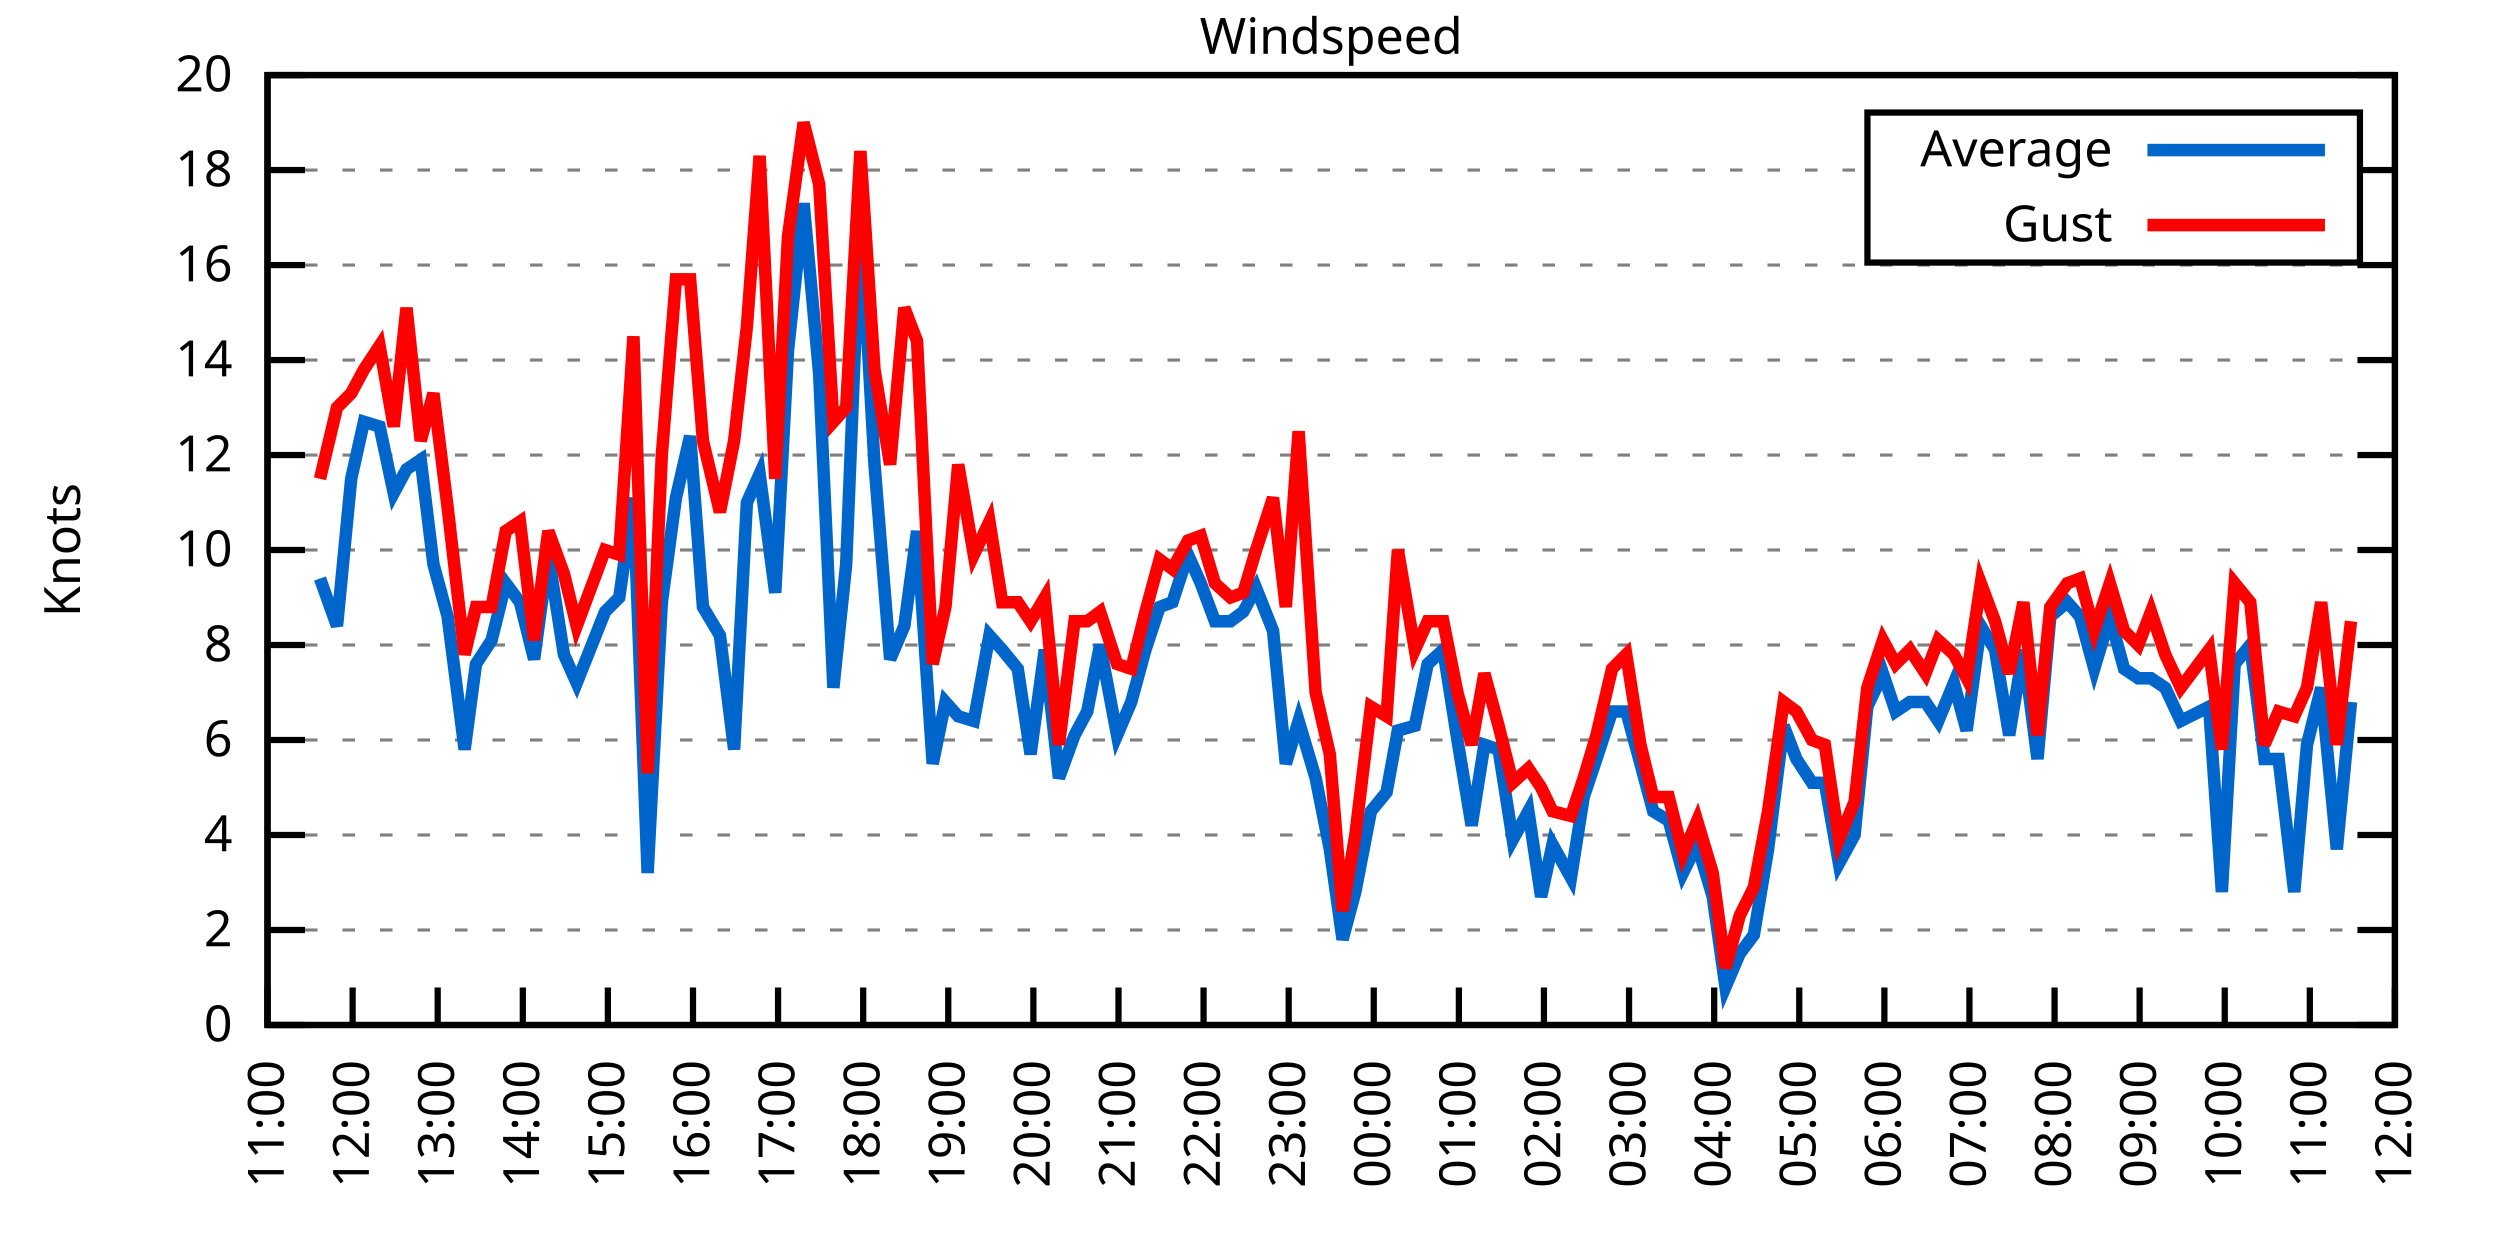
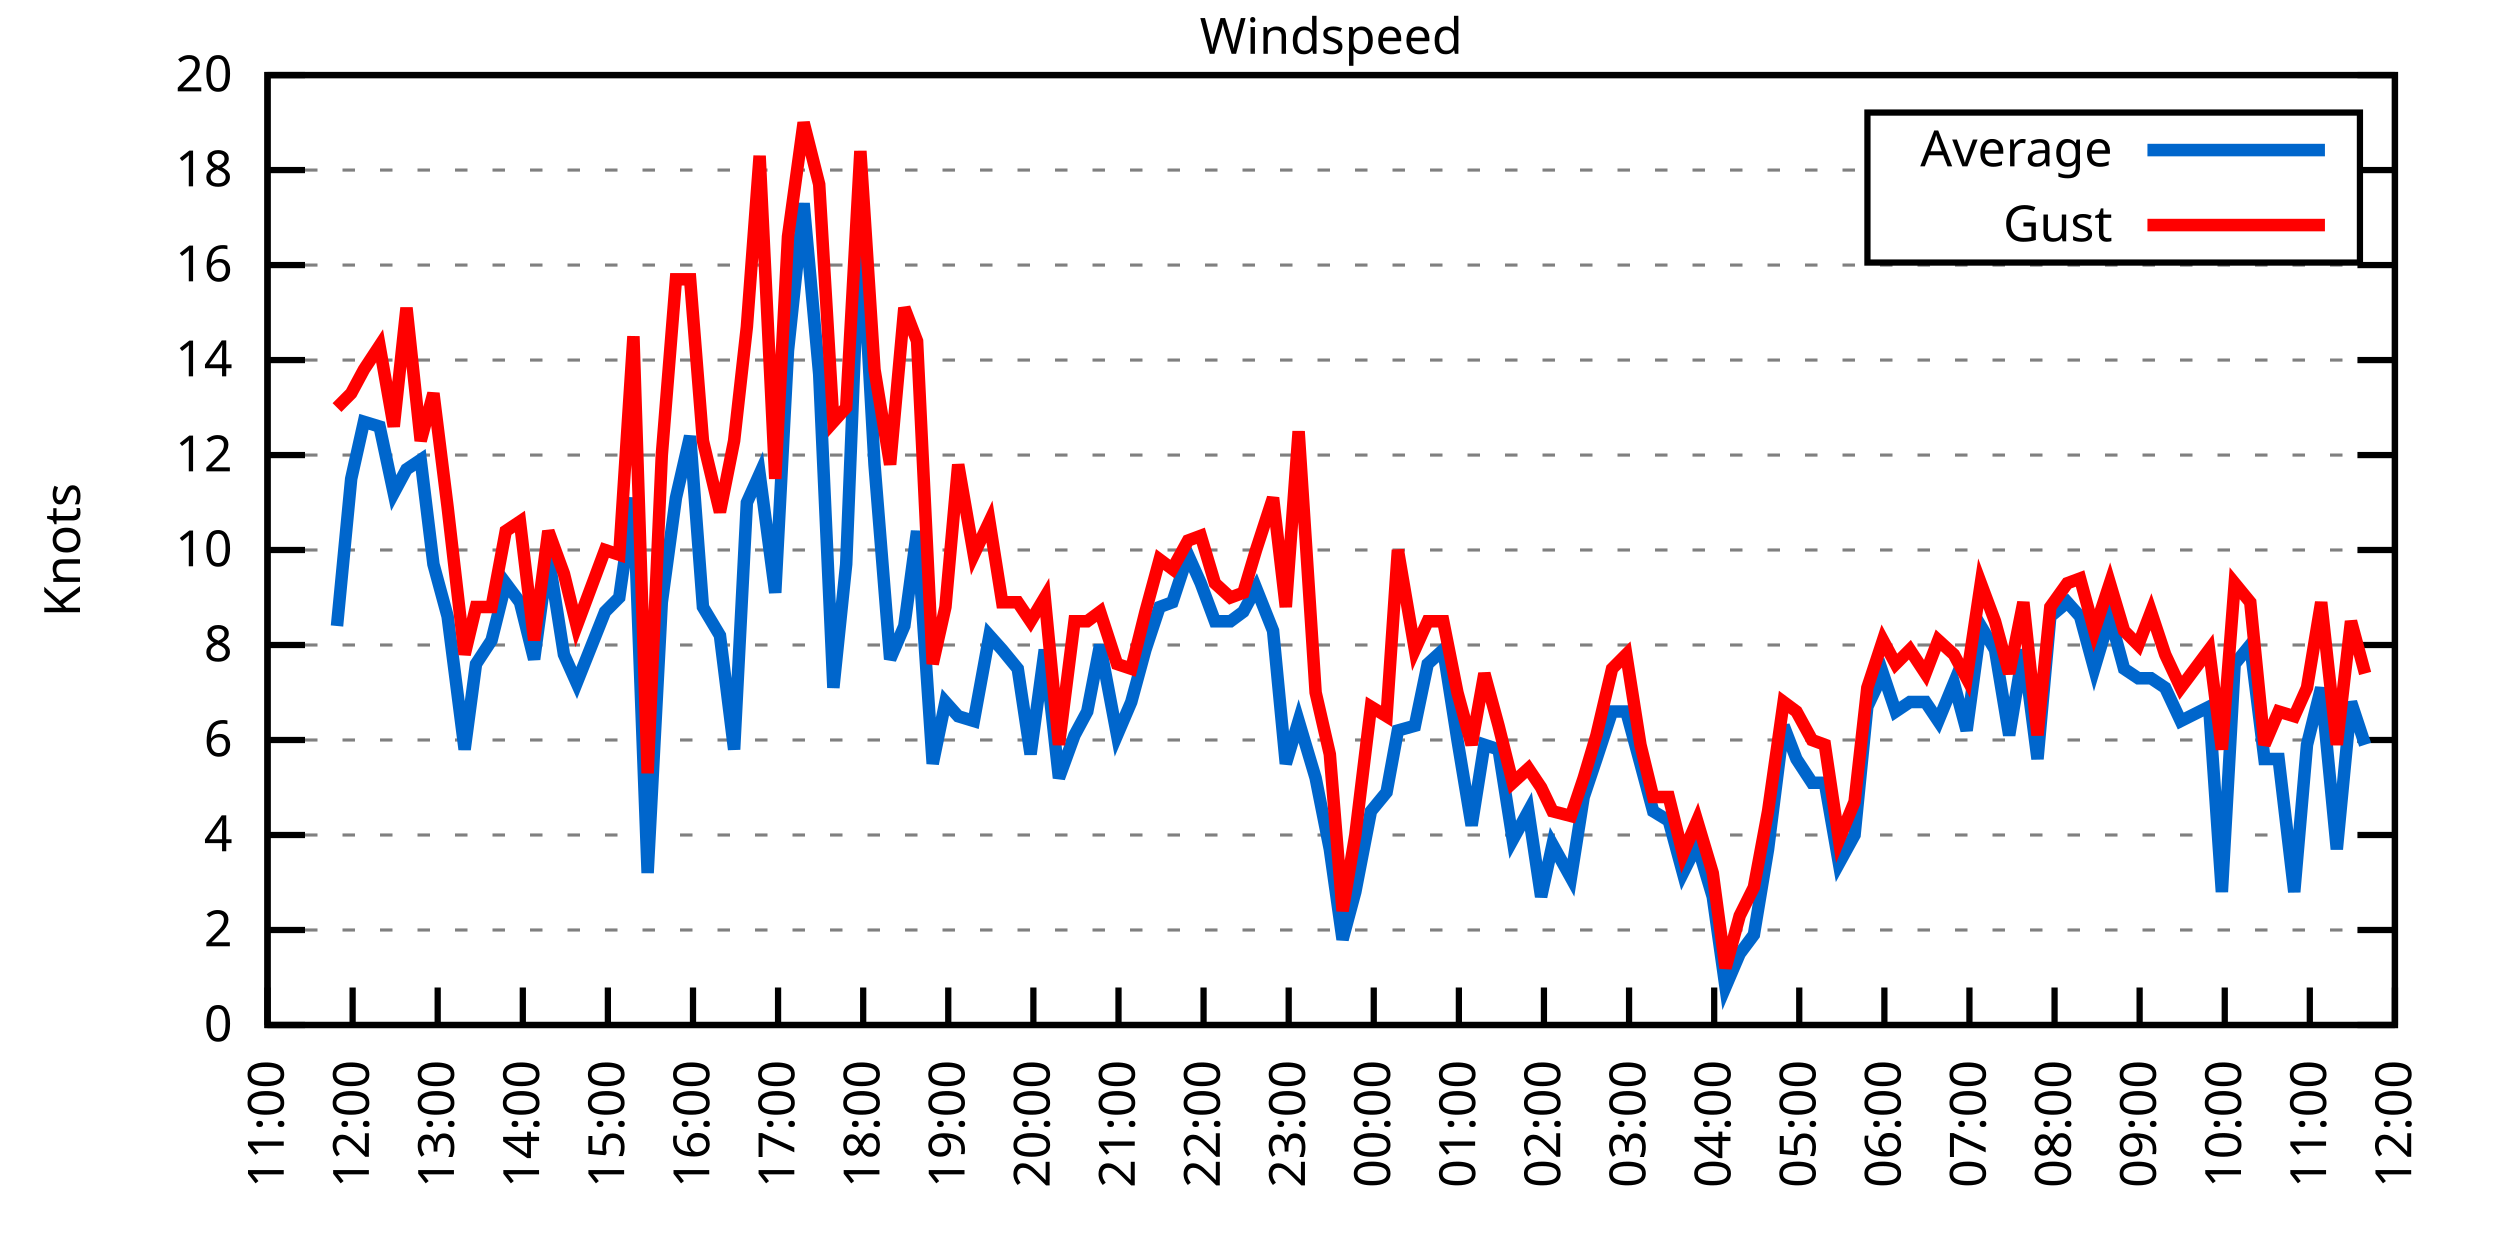
<svg xmlns="http://www.w3.org/2000/svg" xmlns:xlink="http://www.w3.org/1999/xlink" width="400" height="200" viewBox="0 0 400 200">
  <g id="gnuplot_canvas">
    <rect x="0" y="0" width="400" height="200" fill="none" />
    <defs>
      <circle id="gpDot" r="0.5" stroke-width="0.5" stroke="currentColor" />
      <path id="gpPt0" stroke-width="0.333" stroke="currentColor" d="M-1,0 h2 M0,-1 v2" />
      <path id="gpPt1" stroke-width="0.333" stroke="currentColor" d="M-1,-1 L1,1 M1,-1 L-1,1" />
      <path id="gpPt2" stroke-width="0.333" stroke="currentColor" d="M-1,0 L1,0 M0,-1 L0,1 M-1,-1 L1,1 M-1,1 L1,-1" />
      <rect id="gpPt3" stroke-width="0.333" stroke="currentColor" x="-1" y="-1" width="2" height="2" />
      <rect id="gpPt4" stroke-width="0.333" stroke="currentColor" fill="currentColor" x="-1" y="-1" width="2" height="2" />
      <circle id="gpPt5" stroke-width="0.333" stroke="currentColor" cx="0" cy="0" r="1" />
      <use xlink:href="#gpPt5" id="gpPt6" fill="currentColor" stroke="none" />
      <path id="gpPt7" stroke-width="0.333" stroke="currentColor" d="M0,-1.33 L-1.33,0.67 L1.33,0.67 z" />
      <use xlink:href="#gpPt7" id="gpPt8" fill="currentColor" stroke="none" />
      <use xlink:href="#gpPt7" id="gpPt9" stroke="currentColor" transform="rotate(180)" />
      <use xlink:href="#gpPt9" id="gpPt10" fill="currentColor" stroke="none" />
      <use xlink:href="#gpPt3" id="gpPt11" stroke="currentColor" transform="rotate(45)" />
      <use xlink:href="#gpPt11" id="gpPt12" fill="currentColor" stroke="none" />
      <path id="gpPt13" stroke-width="0.333" stroke="currentColor" d="M0,1.330 L1.265,0.411 L0.782,-1.067 L-0.782,-1.076 L-1.265,0.411 z" />
      <use xlink:href="#gpPt13" id="gpPt14" fill="currentColor" stroke="none" />
      <filter id="textbox" filterUnits="objectBoundingBox" x="0" y="0" height="1" width="1">
        <feFlood flood-color="white" flood-opacity="1" result="bgnd" />
        <feComposite in="SourceGraphic" in2="bgnd" operator="atop" />
      </filter>
      <filter id="greybox" filterUnits="objectBoundingBox" x="0" y="0" height="1" width="1">
        <feFlood flood-color="lightgrey" flood-opacity="1" result="grey" />
        <feComposite in="SourceGraphic" in2="grey" operator="atop" />
      </filter>
    </defs>
    <g fill="none" color="white" stroke="currentColor" stroke-width="1.00" stroke-linecap="butt" stroke-linejoin="miter">
</g>
    <g fill="none" color="black" stroke="currentColor" stroke-width="1.00" stroke-linecap="butt" stroke-linejoin="miter">
      <g stroke="none" shape-rendering="crispEdges">
        <polygon fill="rgb(255, 255, 255)" points="42.80,164.00 383.18,164.00 383.18,12.02 42.80,12.02 " />
      </g>
    </g>
    <g fill="none" color="black" stroke="currentColor" stroke-width="1.00" stroke-linecap="butt" stroke-linejoin="miter">
</g>
    <g fill="none" color="black" stroke="black" stroke-width="0.50" stroke-linecap="butt" stroke-linejoin="miter">
</g>
    <g fill="none" color="gray" stroke="currentColor" stroke-width="0.50" stroke-linecap="butt" stroke-linejoin="miter">
      <path stroke="gray" stroke-dasharray="2,4" class="gridline" d="M42.80,164.00 L383.19,164.00  " />
    </g>
    <g fill="none" color="gray" stroke="gray" stroke-width="1.00" stroke-linecap="butt" stroke-linejoin="miter">
</g>
    <g fill="none" color="black" stroke="currentColor" stroke-width="1.00" stroke-linecap="butt" stroke-linejoin="miter">
      <path stroke="black" d="M42.80,164.00 L48.80,164.00 M383.19,164.00 L377.19,164.00  " />
      <g transform="translate(37.20,166.60)" stroke="none" fill="black" font-family="Sans" font-size="8.00" text-anchor="end">
        <text>
          <tspan font-family="Sans"> 0</tspan>
        </text>
      </g>
    </g>
    <g fill="none" color="black" stroke="currentColor" stroke-width="1.00" stroke-linecap="butt" stroke-linejoin="miter">
</g>
    <g fill="none" color="black" stroke="black" stroke-width="0.50" stroke-linecap="butt" stroke-linejoin="miter">
</g>
    <g fill="none" color="gray" stroke="currentColor" stroke-width="0.50" stroke-linecap="butt" stroke-linejoin="miter">
      <path stroke="gray" stroke-dasharray="2,4" class="gridline" d="M42.80,148.80 L383.19,148.80  " />
    </g>
    <g fill="none" color="gray" stroke="gray" stroke-width="1.00" stroke-linecap="butt" stroke-linejoin="miter">
</g>
    <g fill="none" color="black" stroke="currentColor" stroke-width="1.00" stroke-linecap="butt" stroke-linejoin="miter">
      <path stroke="black" d="M42.80,148.80 L48.80,148.80 M383.19,148.80 L377.19,148.80  " />
      <g transform="translate(37.20,151.40)" stroke="none" fill="black" font-family="Sans" font-size="8.00" text-anchor="end">
        <text>
          <tspan font-family="Sans"> 2</tspan>
        </text>
      </g>
    </g>
    <g fill="none" color="black" stroke="currentColor" stroke-width="1.00" stroke-linecap="butt" stroke-linejoin="miter">
</g>
    <g fill="none" color="black" stroke="black" stroke-width="0.50" stroke-linecap="butt" stroke-linejoin="miter">
</g>
    <g fill="none" color="gray" stroke="currentColor" stroke-width="0.50" stroke-linecap="butt" stroke-linejoin="miter">
      <path stroke="gray" stroke-dasharray="2,4" class="gridline" d="M42.80,133.60 L383.19,133.60  " />
    </g>
    <g fill="none" color="gray" stroke="gray" stroke-width="1.00" stroke-linecap="butt" stroke-linejoin="miter">
</g>
    <g fill="none" color="black" stroke="currentColor" stroke-width="1.00" stroke-linecap="butt" stroke-linejoin="miter">
      <path stroke="black" d="M42.80,133.60 L48.80,133.60 M383.19,133.60 L377.19,133.60  " />
      <g transform="translate(37.20,136.20)" stroke="none" fill="black" font-family="Sans" font-size="8.00" text-anchor="end">
        <text>
          <tspan font-family="Sans"> 4</tspan>
        </text>
      </g>
    </g>
    <g fill="none" color="black" stroke="currentColor" stroke-width="1.00" stroke-linecap="butt" stroke-linejoin="miter">
</g>
    <g fill="none" color="black" stroke="black" stroke-width="0.50" stroke-linecap="butt" stroke-linejoin="miter">
</g>
    <g fill="none" color="gray" stroke="currentColor" stroke-width="0.50" stroke-linecap="butt" stroke-linejoin="miter">
      <path stroke="gray" stroke-dasharray="2,4" class="gridline" d="M42.80,118.40 L383.19,118.40  " />
    </g>
    <g fill="none" color="gray" stroke="gray" stroke-width="1.00" stroke-linecap="butt" stroke-linejoin="miter">
</g>
    <g fill="none" color="black" stroke="currentColor" stroke-width="1.00" stroke-linecap="butt" stroke-linejoin="miter">
      <path stroke="black" d="M42.80,118.40 L48.80,118.40 M383.19,118.40 L377.19,118.40  " />
      <g transform="translate(37.20,121.00)" stroke="none" fill="black" font-family="Sans" font-size="8.00" text-anchor="end">
        <text>
          <tspan font-family="Sans"> 6</tspan>
        </text>
      </g>
    </g>
    <g fill="none" color="black" stroke="currentColor" stroke-width="1.00" stroke-linecap="butt" stroke-linejoin="miter">
</g>
    <g fill="none" color="black" stroke="black" stroke-width="0.50" stroke-linecap="butt" stroke-linejoin="miter">
</g>
    <g fill="none" color="gray" stroke="currentColor" stroke-width="0.50" stroke-linecap="butt" stroke-linejoin="miter">
      <path stroke="gray" stroke-dasharray="2,4" class="gridline" d="M42.80,103.20 L383.19,103.20  " />
    </g>
    <g fill="none" color="gray" stroke="gray" stroke-width="1.00" stroke-linecap="butt" stroke-linejoin="miter">
</g>
    <g fill="none" color="black" stroke="currentColor" stroke-width="1.00" stroke-linecap="butt" stroke-linejoin="miter">
      <path stroke="black" d="M42.80,103.20 L48.80,103.20 M383.19,103.20 L377.19,103.20  " />
      <g transform="translate(37.20,105.80)" stroke="none" fill="black" font-family="Sans" font-size="8.00" text-anchor="end">
        <text>
          <tspan font-family="Sans"> 8</tspan>
        </text>
      </g>
    </g>
    <g fill="none" color="black" stroke="currentColor" stroke-width="1.00" stroke-linecap="butt" stroke-linejoin="miter">
</g>
    <g fill="none" color="black" stroke="black" stroke-width="0.50" stroke-linecap="butt" stroke-linejoin="miter">
</g>
    <g fill="none" color="gray" stroke="currentColor" stroke-width="0.50" stroke-linecap="butt" stroke-linejoin="miter">
      <path stroke="gray" stroke-dasharray="2,4" class="gridline" d="M42.80,88.00 L383.19,88.00  " />
    </g>
    <g fill="none" color="gray" stroke="gray" stroke-width="1.00" stroke-linecap="butt" stroke-linejoin="miter">
</g>
    <g fill="none" color="black" stroke="currentColor" stroke-width="1.00" stroke-linecap="butt" stroke-linejoin="miter">
      <path stroke="black" d="M42.80,88.00 L48.80,88.00 M383.19,88.00 L377.19,88.00  " />
      <g transform="translate(37.20,90.60)" stroke="none" fill="black" font-family="Sans" font-size="8.00" text-anchor="end">
        <text>
          <tspan font-family="Sans"> 10</tspan>
        </text>
      </g>
    </g>
    <g fill="none" color="black" stroke="currentColor" stroke-width="1.00" stroke-linecap="butt" stroke-linejoin="miter">
</g>
    <g fill="none" color="black" stroke="black" stroke-width="0.50" stroke-linecap="butt" stroke-linejoin="miter">
</g>
    <g fill="none" color="gray" stroke="currentColor" stroke-width="0.50" stroke-linecap="butt" stroke-linejoin="miter">
      <path stroke="gray" stroke-dasharray="2,4" class="gridline" d="M42.80,72.81 L383.19,72.81  " />
    </g>
    <g fill="none" color="gray" stroke="gray" stroke-width="1.00" stroke-linecap="butt" stroke-linejoin="miter">
</g>
    <g fill="none" color="black" stroke="currentColor" stroke-width="1.00" stroke-linecap="butt" stroke-linejoin="miter">
      <path stroke="black" d="M42.80,72.81 L48.80,72.81 M383.19,72.81 L377.19,72.81  " />
      <g transform="translate(37.20,75.41)" stroke="none" fill="black" font-family="Sans" font-size="8.00" text-anchor="end">
        <text>
          <tspan font-family="Sans"> 12</tspan>
        </text>
      </g>
    </g>
    <g fill="none" color="black" stroke="currentColor" stroke-width="1.00" stroke-linecap="butt" stroke-linejoin="miter">
</g>
    <g fill="none" color="black" stroke="black" stroke-width="0.50" stroke-linecap="butt" stroke-linejoin="miter">
</g>
    <g fill="none" color="gray" stroke="currentColor" stroke-width="0.50" stroke-linecap="butt" stroke-linejoin="miter">
      <path stroke="gray" stroke-dasharray="2,4" class="gridline" d="M42.80,57.61 L383.19,57.61  " />
    </g>
    <g fill="none" color="gray" stroke="gray" stroke-width="1.00" stroke-linecap="butt" stroke-linejoin="miter">
</g>
    <g fill="none" color="black" stroke="currentColor" stroke-width="1.00" stroke-linecap="butt" stroke-linejoin="miter">
      <path stroke="black" d="M42.80,57.61 L48.80,57.61 M383.19,57.61 L377.19,57.61  " />
      <g transform="translate(37.20,60.21)" stroke="none" fill="black" font-family="Sans" font-size="8.00" text-anchor="end">
        <text>
          <tspan font-family="Sans"> 14</tspan>
        </text>
      </g>
    </g>
    <g fill="none" color="black" stroke="currentColor" stroke-width="1.00" stroke-linecap="butt" stroke-linejoin="miter">
</g>
    <g fill="none" color="black" stroke="black" stroke-width="0.50" stroke-linecap="butt" stroke-linejoin="miter">
</g>
    <g fill="none" color="gray" stroke="currentColor" stroke-width="0.50" stroke-linecap="butt" stroke-linejoin="miter">
      <path stroke="gray" stroke-dasharray="2,4" class="gridline" d="M42.80,42.41 L383.19,42.41  " />
    </g>
    <g fill="none" color="gray" stroke="gray" stroke-width="1.00" stroke-linecap="butt" stroke-linejoin="miter">
</g>
    <g fill="none" color="black" stroke="currentColor" stroke-width="1.00" stroke-linecap="butt" stroke-linejoin="miter">
      <path stroke="black" d="M42.80,42.41 L48.80,42.41 M383.19,42.41 L377.19,42.41  " />
      <g transform="translate(37.20,45.01)" stroke="none" fill="black" font-family="Sans" font-size="8.00" text-anchor="end">
        <text>
          <tspan font-family="Sans"> 16</tspan>
        </text>
      </g>
    </g>
    <g fill="none" color="black" stroke="currentColor" stroke-width="1.00" stroke-linecap="butt" stroke-linejoin="miter">
</g>
    <g fill="none" color="black" stroke="black" stroke-width="0.50" stroke-linecap="butt" stroke-linejoin="miter">
</g>
    <g fill="none" color="gray" stroke="currentColor" stroke-width="0.50" stroke-linecap="butt" stroke-linejoin="miter">
      <path stroke="gray" stroke-dasharray="2,4" class="gridline" d="M42.80,27.21 L298.79,27.21 M377.59,27.21 L383.19,27.21  " />
    </g>
    <g fill="none" color="gray" stroke="gray" stroke-width="1.00" stroke-linecap="butt" stroke-linejoin="miter">
</g>
    <g fill="none" color="black" stroke="currentColor" stroke-width="1.00" stroke-linecap="butt" stroke-linejoin="miter">
      <path stroke="black" d="M42.80,27.21 L48.80,27.21 M383.19,27.21 L377.19,27.21  " />
      <g transform="translate(37.20,29.81)" stroke="none" fill="black" font-family="Sans" font-size="8.00" text-anchor="end">
        <text>
          <tspan font-family="Sans"> 18</tspan>
        </text>
      </g>
    </g>
    <g fill="none" color="black" stroke="currentColor" stroke-width="1.00" stroke-linecap="butt" stroke-linejoin="miter">
</g>
    <g fill="none" color="black" stroke="black" stroke-width="0.50" stroke-linecap="butt" stroke-linejoin="miter">
</g>
    <g fill="none" color="gray" stroke="currentColor" stroke-width="0.50" stroke-linecap="butt" stroke-linejoin="miter">
      <path stroke="gray" stroke-dasharray="2,4" class="gridline" d="M42.80,12.01 L383.19,12.01  " />
    </g>
    <g fill="none" color="gray" stroke="gray" stroke-width="1.00" stroke-linecap="butt" stroke-linejoin="miter">
</g>
    <g fill="none" color="black" stroke="currentColor" stroke-width="1.00" stroke-linecap="butt" stroke-linejoin="miter">
      <path stroke="black" d="M42.80,12.01 L48.80,12.01 M383.19,12.01 L377.19,12.01  " />
      <g transform="translate(37.20,14.61)" stroke="none" fill="black" font-family="Sans" font-size="8.00" text-anchor="end">
        <text>
          <tspan font-family="Sans"> 20</tspan>
        </text>
      </g>
    </g>
    <g fill="none" color="black" stroke="currentColor" stroke-width="1.00" stroke-linecap="butt" stroke-linejoin="miter">
      <path stroke="black" d="M42.80,164.00 L42.80,158.00  " />
      <g transform="translate(45.40,169.60) rotate(270.00)" stroke="none" fill="black" font-family="Sans" font-size="8.00" text-anchor="end">
        <text>
          <tspan font-family="Sans">11:00</tspan>
        </text>
      </g>
    </g>
    <g fill="none" color="black" stroke="currentColor" stroke-width="1.00" stroke-linecap="butt" stroke-linejoin="miter">
      <path stroke="black" d="M56.42,164.00 L56.42,158.00  " />
      <g transform="translate(59.02,169.60) rotate(270.00)" stroke="none" fill="black" font-family="Sans" font-size="8.00" text-anchor="end">
        <text>
          <tspan font-family="Sans">12:00</tspan>
        </text>
      </g>
    </g>
    <g fill="none" color="black" stroke="currentColor" stroke-width="1.00" stroke-linecap="butt" stroke-linejoin="miter">
      <path stroke="black" d="M70.03,164.00 L70.03,158.00  " />
      <g transform="translate(72.63,169.60) rotate(270.00)" stroke="none" fill="black" font-family="Sans" font-size="8.00" text-anchor="end">
        <text>
          <tspan font-family="Sans">13:00</tspan>
        </text>
      </g>
    </g>
    <g fill="none" color="black" stroke="currentColor" stroke-width="1.00" stroke-linecap="butt" stroke-linejoin="miter">
      <path stroke="black" d="M83.65,164.00 L83.65,158.00  " />
      <g transform="translate(86.25,169.60) rotate(270.00)" stroke="none" fill="black" font-family="Sans" font-size="8.00" text-anchor="end">
        <text>
          <tspan font-family="Sans">14:00</tspan>
        </text>
      </g>
    </g>
    <g fill="none" color="black" stroke="currentColor" stroke-width="1.00" stroke-linecap="butt" stroke-linejoin="miter">
      <path stroke="black" d="M97.26,164.00 L97.26,158.00  " />
      <g transform="translate(99.86,169.60) rotate(270.00)" stroke="none" fill="black" font-family="Sans" font-size="8.00" text-anchor="end">
        <text>
          <tspan font-family="Sans">15:00</tspan>
        </text>
      </g>
    </g>
    <g fill="none" color="black" stroke="currentColor" stroke-width="1.00" stroke-linecap="butt" stroke-linejoin="miter">
      <path stroke="black" d="M110.88,164.00 L110.88,158.00  " />
      <g transform="translate(113.48,169.60) rotate(270.00)" stroke="none" fill="black" font-family="Sans" font-size="8.00" text-anchor="end">
        <text>
          <tspan font-family="Sans">16:00</tspan>
        </text>
      </g>
    </g>
    <g fill="none" color="black" stroke="currentColor" stroke-width="1.00" stroke-linecap="butt" stroke-linejoin="miter">
      <path stroke="black" d="M124.49,164.00 L124.49,158.00  " />
      <g transform="translate(127.09,169.60) rotate(270.00)" stroke="none" fill="black" font-family="Sans" font-size="8.00" text-anchor="end">
        <text>
          <tspan font-family="Sans">17:00</tspan>
        </text>
      </g>
    </g>
    <g fill="none" color="black" stroke="currentColor" stroke-width="1.00" stroke-linecap="butt" stroke-linejoin="miter">
      <path stroke="black" d="M138.11,164.00 L138.11,158.00  " />
      <g transform="translate(140.71,169.60) rotate(270.00)" stroke="none" fill="black" font-family="Sans" font-size="8.00" text-anchor="end">
        <text>
          <tspan font-family="Sans">18:00</tspan>
        </text>
      </g>
    </g>
    <g fill="none" color="black" stroke="currentColor" stroke-width="1.00" stroke-linecap="butt" stroke-linejoin="miter">
      <path stroke="black" d="M151.72,164.00 L151.72,158.00  " />
      <g transform="translate(154.32,169.60) rotate(270.00)" stroke="none" fill="black" font-family="Sans" font-size="8.00" text-anchor="end">
        <text>
          <tspan font-family="Sans">19:00</tspan>
        </text>
      </g>
    </g>
    <g fill="none" color="black" stroke="currentColor" stroke-width="1.00" stroke-linecap="butt" stroke-linejoin="miter">
      <path stroke="black" d="M165.34,164.00 L165.34,158.00  " />
      <g transform="translate(167.94,169.60) rotate(270.00)" stroke="none" fill="black" font-family="Sans" font-size="8.00" text-anchor="end">
        <text>
          <tspan font-family="Sans">20:00</tspan>
        </text>
      </g>
    </g>
    <g fill="none" color="black" stroke="currentColor" stroke-width="1.00" stroke-linecap="butt" stroke-linejoin="miter">
      <path stroke="black" d="M178.96,164.00 L178.96,158.00  " />
      <g transform="translate(181.56,169.60) rotate(270.00)" stroke="none" fill="black" font-family="Sans" font-size="8.00" text-anchor="end">
        <text>
          <tspan font-family="Sans">21:00</tspan>
        </text>
      </g>
    </g>
    <g fill="none" color="black" stroke="currentColor" stroke-width="1.00" stroke-linecap="butt" stroke-linejoin="miter">
      <path stroke="black" d="M192.57,164.00 L192.57,158.00  " />
      <g transform="translate(195.17,169.60) rotate(270.00)" stroke="none" fill="black" font-family="Sans" font-size="8.00" text-anchor="end">
        <text>
          <tspan font-family="Sans">22:00</tspan>
        </text>
      </g>
    </g>
    <g fill="none" color="black" stroke="currentColor" stroke-width="1.00" stroke-linecap="butt" stroke-linejoin="miter">
      <path stroke="black" d="M206.19,164.00 L206.19,158.00  " />
      <g transform="translate(208.79,169.60) rotate(270.00)" stroke="none" fill="black" font-family="Sans" font-size="8.00" text-anchor="end">
        <text>
          <tspan font-family="Sans">23:00</tspan>
        </text>
      </g>
    </g>
    <g fill="none" color="black" stroke="currentColor" stroke-width="1.00" stroke-linecap="butt" stroke-linejoin="miter">
      <path stroke="black" d="M219.80,164.00 L219.80,158.00  " />
      <g transform="translate(222.40,169.60) rotate(270.00)" stroke="none" fill="black" font-family="Sans" font-size="8.00" text-anchor="end">
        <text>
          <tspan font-family="Sans">00:00</tspan>
        </text>
      </g>
    </g>
    <g fill="none" color="black" stroke="currentColor" stroke-width="1.00" stroke-linecap="butt" stroke-linejoin="miter">
      <path stroke="black" d="M233.42,164.00 L233.42,158.00  " />
      <g transform="translate(236.02,169.60) rotate(270.00)" stroke="none" fill="black" font-family="Sans" font-size="8.00" text-anchor="end">
        <text>
          <tspan font-family="Sans">01:00</tspan>
        </text>
      </g>
    </g>
    <g fill="none" color="black" stroke="currentColor" stroke-width="1.00" stroke-linecap="butt" stroke-linejoin="miter">
      <path stroke="black" d="M247.03,164.00 L247.03,158.00  " />
      <g transform="translate(249.63,169.60) rotate(270.00)" stroke="none" fill="black" font-family="Sans" font-size="8.00" text-anchor="end">
        <text>
          <tspan font-family="Sans">02:00</tspan>
        </text>
      </g>
    </g>
    <g fill="none" color="black" stroke="currentColor" stroke-width="1.00" stroke-linecap="butt" stroke-linejoin="miter">
      <path stroke="black" d="M260.65,164.00 L260.65,158.00  " />
      <g transform="translate(263.25,169.60) rotate(270.00)" stroke="none" fill="black" font-family="Sans" font-size="8.00" text-anchor="end">
        <text>
          <tspan font-family="Sans">03:00</tspan>
        </text>
      </g>
    </g>
    <g fill="none" color="black" stroke="currentColor" stroke-width="1.00" stroke-linecap="butt" stroke-linejoin="miter">
      <path stroke="black" d="M274.27,164.00 L274.27,158.00  " />
      <g transform="translate(276.87,169.60) rotate(270.00)" stroke="none" fill="black" font-family="Sans" font-size="8.00" text-anchor="end">
        <text>
          <tspan font-family="Sans">04:00</tspan>
        </text>
      </g>
    </g>
    <g fill="none" color="black" stroke="currentColor" stroke-width="1.00" stroke-linecap="butt" stroke-linejoin="miter">
      <path stroke="black" d="M287.88,164.00 L287.88,158.00  " />
      <g transform="translate(290.48,169.60) rotate(270.00)" stroke="none" fill="black" font-family="Sans" font-size="8.00" text-anchor="end">
        <text>
          <tspan font-family="Sans">05:00</tspan>
        </text>
      </g>
    </g>
    <g fill="none" color="black" stroke="currentColor" stroke-width="1.00" stroke-linecap="butt" stroke-linejoin="miter">
      <path stroke="black" d="M301.50,164.00 L301.50,158.00  " />
      <g transform="translate(304.10,169.60) rotate(270.00)" stroke="none" fill="black" font-family="Sans" font-size="8.00" text-anchor="end">
        <text>
          <tspan font-family="Sans">06:00</tspan>
        </text>
      </g>
    </g>
    <g fill="none" color="black" stroke="currentColor" stroke-width="1.00" stroke-linecap="butt" stroke-linejoin="miter">
      <path stroke="black" d="M315.11,164.00 L315.11,158.00  " />
      <g transform="translate(317.71,169.60) rotate(270.00)" stroke="none" fill="black" font-family="Sans" font-size="8.00" text-anchor="end">
        <text>
          <tspan font-family="Sans">07:00</tspan>
        </text>
      </g>
    </g>
    <g fill="none" color="black" stroke="currentColor" stroke-width="1.00" stroke-linecap="butt" stroke-linejoin="miter">
      <path stroke="black" d="M328.73,164.00 L328.73,158.00  " />
      <g transform="translate(331.33,169.60) rotate(270.00)" stroke="none" fill="black" font-family="Sans" font-size="8.00" text-anchor="end">
        <text>
          <tspan font-family="Sans">08:00</tspan>
        </text>
      </g>
    </g>
    <g fill="none" color="black" stroke="currentColor" stroke-width="1.00" stroke-linecap="butt" stroke-linejoin="miter">
      <path stroke="black" d="M342.34,164.00 L342.34,158.00  " />
      <g transform="translate(344.94,169.60) rotate(270.00)" stroke="none" fill="black" font-family="Sans" font-size="8.00" text-anchor="end">
        <text>
          <tspan font-family="Sans">09:00</tspan>
        </text>
      </g>
    </g>
    <g fill="none" color="black" stroke="currentColor" stroke-width="1.00" stroke-linecap="butt" stroke-linejoin="miter">
      <path stroke="black" d="M355.96,164.00 L355.96,158.00  " />
      <g transform="translate(358.56,169.60) rotate(270.00)" stroke="none" fill="black" font-family="Sans" font-size="8.00" text-anchor="end">
        <text>
          <tspan font-family="Sans">10:00</tspan>
        </text>
      </g>
    </g>
    <g fill="none" color="black" stroke="currentColor" stroke-width="1.00" stroke-linecap="butt" stroke-linejoin="miter">
      <path stroke="black" d="M369.57,164.00 L369.57,158.00  " />
      <g transform="translate(372.17,169.60) rotate(270.00)" stroke="none" fill="black" font-family="Sans" font-size="8.00" text-anchor="end">
        <text>
          <tspan font-family="Sans">11:00</tspan>
        </text>
      </g>
    </g>
    <g fill="none" color="black" stroke="currentColor" stroke-width="1.00" stroke-linecap="butt" stroke-linejoin="miter">
      <path stroke="black" d="M383.19,164.00 L383.19,158.00  " />
      <g transform="translate(385.79,169.60) rotate(270.00)" stroke="none" fill="black" font-family="Sans" font-size="8.00" text-anchor="end">
        <text>
          <tspan font-family="Sans">12:00</tspan>
        </text>
      </g>
    </g>
    <g fill="none" color="black" stroke="currentColor" stroke-width="1.00" stroke-linecap="butt" stroke-linejoin="miter">
</g>
    <g fill="none" color="black" stroke="currentColor" stroke-width="1.00" stroke-linecap="butt" stroke-linejoin="miter">
      <path stroke="black" d="M42.80,12.01 L42.80,164.00 L383.19,164.00 L383.19,12.01 L42.80,12.01 Z  " />
    </g>
    <g fill="none" color="black" stroke="currentColor" stroke-width="1.00" stroke-linecap="butt" stroke-linejoin="miter">
</g>
    <g fill="none" color="black" stroke="currentColor" stroke-width="1.00" stroke-linecap="butt" stroke-linejoin="miter">
      <path stroke="black" d="M298.79,42.01 L298.79,18.01 L377.59,18.01 L377.59,42.01 L298.79,42.01 Z  " />
    </g>
    <g id="Windspeed_plot_1">
      <g fill="none" color="white" stroke="black" stroke-width="2.00" stroke-linecap="butt" stroke-linejoin="miter">
</g>
      <g fill="none" color="black" stroke="currentColor" stroke-width="2.00" stroke-linecap="butt" stroke-linejoin="miter">
        <g transform="translate(337.99,26.61)" stroke="none" fill="black" font-family="Sans" font-size="8.00" text-anchor="end">
          <text>
            <tspan font-family="Sans">Average</tspan>
          </text>
        </g>
      </g>
      <g fill="none" color="black" stroke="currentColor" stroke-width="2.00" stroke-linecap="butt" stroke-linejoin="miter">
-         <path stroke="rgb(  0, 102, 204)" d="M343.59,24.01 L371.99,24.01 M51.20,92.56 L53.92,100.16 L56.19,76.61 L58.23,67.49 L60.73,68.25 L63.00,78.89   L65.04,75.09 L67.31,73.57 L69.35,90.28 L71.62,98.64 L74.34,119.92 L76.16,106.24 L78.65,102.44 L80.92,93.32   L83.19,96.36 L85.46,105.48 L87.73,88.76 L90.23,104.72 L92.27,109.28 L96.81,97.88 L99.08,95.60 L101.35,79.65   L103.62,139.68 L105.89,96.36 L108.15,79.65 L110.42,69.77 L112.47,97.12 L115.19,101.68 L117.46,119.92 L119.50,80.41   L121.54,75.85 L124.04,94.84 L126.08,56.09 L128.58,32.53 L131.07,59.89 L133.34,110.04 L135.39,90.28 L137.66,34.05   L139.92,74.33 L142.42,105.48 L144.69,100.16 L146.73,84.97 L149.23,122.20 L151.27,112.32 L153.31,114.60 L155.81,115.36   L158.31,101.68 L160.35,103.96 L162.84,107.00 L164.89,120.68 L167.16,103.96 L169.43,124.48 L171.92,117.64 L173.96,113.84   L176.01,103.20 L178.73,117.64 L181.00,112.32 L183.27,103.96 L185.54,97.12 L187.58,96.36 L190.08,88.76 L192.12,93.32   L194.39,99.40 L196.88,99.40 L198.93,97.88 L200.97,94.08 L203.69,100.92 L205.73,122.20 L207.78,115.36 L210.50,124.48   L212.77,135.88 L214.81,150.32 L216.85,142.72 L219.35,129.80 L221.85,126.76 L223.66,116.88 L226.38,116.12 L228.43,106.24   L230.92,103.96 L233.19,118.40 L235.46,132.08 L237.50,119.16 L239.77,119.92 L242.04,134.36 L244.54,129.80 L246.58,143.48   L248.40,135.12 L251.35,140.44 L253.39,127.52 L255.43,121.44 L257.93,113.84 L260.20,113.84 L262.47,122.20 L264.51,129.80   L267.00,131.32 L269.27,139.68 L271.54,135.12 L274.04,143.48 L276.08,157.92 L278.35,152.60 L280.62,149.56 L282.89,135.88   L285.38,116.12 L287.43,121.44 L289.92,125.24 L291.97,125.24 L294.23,138.16 L296.73,133.60 L298.77,113.08 L301.27,107.76   L303.31,113.84 L305.58,112.32 L308.08,112.32 L310.12,115.36 L312.62,109.28 L314.66,116.88 L316.93,100.16 L319.20,103.96   L321.47,117.64 L323.74,103.96 L326.00,121.44 L328.05,98.64 L330.77,96.36 L332.81,98.64 L335.08,107.00 L337.58,98.64   L339.85,107.00 L342.12,108.52 L344.16,108.52 L346.43,110.04 L348.92,115.36 L353.46,113.08 L355.50,142.72 L357.55,106.24   L360.04,103.20 L362.31,121.44 L364.58,121.44 L367.08,142.72 L369.12,119.16 L371.39,110.04 L373.89,135.88 L376.16,112.32    " />
+         <path stroke="rgb(  0, 102, 204)" d="M343.59,24.01 L371.99,24.01 M53.92,100.16 L56.19,76.61 L58.23,67.49 L60.73,68.25 L63.00,78.89 L65.04,75.09   L67.31,73.57 L69.35,90.28 L71.62,98.64 L74.34,119.92 L76.16,106.24 L78.65,102.44 L80.92,93.32 L83.19,96.36   L85.46,105.48 L87.73,88.76 L90.23,104.72 L92.27,109.28 L96.81,97.88 L99.08,95.60 L101.35,79.65 L103.62,139.68   L105.89,96.36 L108.15,79.65 L110.42,69.77 L112.47,97.12 L115.19,101.68 L117.46,119.92 L119.50,80.41 L121.54,75.85   L124.04,94.84 L126.08,56.09 L128.58,32.53 L131.07,59.89 L133.34,110.04 L135.39,90.28 L137.66,34.05 L139.92,74.33   L142.42,105.48 L144.69,100.16 L146.73,84.97 L149.23,122.20 L151.27,112.32 L153.31,114.60 L155.81,115.36 L158.31,101.68   L160.35,103.96 L162.84,107.00 L164.89,120.68 L167.16,103.96 L169.43,124.48 L171.92,117.64 L173.96,113.84 L176.01,103.20   L178.73,117.64 L181.00,112.32 L183.27,103.96 L185.54,97.12 L187.58,96.36 L190.08,88.76 L192.12,93.32 L194.39,99.40   L196.88,99.40 L198.93,97.88 L200.97,94.08 L203.69,100.92 L205.73,122.20 L207.78,115.36 L210.50,124.48 L212.77,135.88   L214.81,150.32 L216.85,142.72 L219.35,129.80 L221.85,126.76 L223.66,116.88 L226.38,116.12 L228.43,106.24 L230.92,103.96   L233.19,118.40 L235.46,132.08 L237.50,119.16 L239.77,119.92 L242.04,134.36 L244.54,129.80 L246.58,143.48 L248.40,135.12   L251.35,140.44 L253.39,127.52 L255.43,121.44 L257.93,113.84 L260.20,113.84 L262.47,122.20 L264.51,129.80 L267.00,131.32   L269.27,139.68 L271.54,135.12 L274.04,143.48 L276.08,157.92 L278.35,152.60 L280.62,149.56 L282.89,135.88 L285.38,116.12   L287.43,121.44 L289.92,125.24 L291.97,125.24 L294.23,138.16 L296.73,133.60 L298.77,113.08 L301.27,107.76 L303.31,113.84   L305.58,112.32 L308.08,112.32 L310.12,115.36 L312.62,109.28 L314.66,116.88 L316.93,100.16 L319.20,103.96 L321.47,117.64   L323.74,103.96 L326.00,121.44 L328.05,98.64 L330.77,96.36 L332.81,98.64 L335.08,107.00 L337.58,98.64 L339.85,107.00   L342.12,108.52 L344.16,108.52 L346.43,110.04 L348.92,115.36 L353.46,113.08 L355.50,142.72 L357.55,106.24 L360.04,103.20   L362.31,121.44 L364.58,121.44 L367.08,142.72 L369.12,119.16 L371.39,110.04 L373.89,135.88 L376.16,112.32 L378.42,119.16    " />
      </g>
    </g>
    <g id="Windspeed_plot_2">
      <g fill="none" color="black" stroke="currentColor" stroke-width="2.00" stroke-linecap="butt" stroke-linejoin="miter">
        <g transform="translate(337.99,38.61)" stroke="none" fill="black" font-family="Sans" font-size="8.00" text-anchor="end">
          <text>
            <tspan font-family="Sans">Gust</tspan>
          </text>
        </g>
      </g>
      <g fill="none" color="black" stroke="currentColor" stroke-width="2.00" stroke-linecap="butt" stroke-linejoin="miter">
-         <path stroke="rgb(255,   0,   0)" d="M343.59,36.01 L371.99,36.01 M51.20,76.61 L53.92,65.21 L56.19,62.93 L58.23,59.13 L60.73,55.33 L63.00,68.25   L65.04,49.25 L67.31,70.53 L69.35,62.93 L71.62,81.17 L74.34,104.72 L76.16,97.12 L78.65,97.12 L80.92,84.97   L83.19,83.45 L85.46,102.44 L87.73,84.97 L90.23,91.80 L92.27,100.16 L96.81,88.00 L99.08,88.76 L101.35,53.81   L103.62,123.72 L105.89,72.81 L108.15,44.69 L110.42,44.69 L112.47,70.53 L115.19,81.93 L117.46,70.53 L119.50,52.29   L121.54,24.93 L124.04,76.61 L126.08,37.85 L128.58,19.61 L131.07,29.49 L133.34,67.49 L135.39,65.21 L137.66,24.17   L139.92,59.13 L142.42,74.33 L144.69,49.25 L146.73,54.57 L149.23,106.24 L151.27,97.12 L153.31,74.33 L155.81,88.76   L158.31,83.45 L160.35,96.36 L162.84,96.36 L164.89,99.40 L167.16,95.60 L169.43,119.16 L171.92,99.40 L173.96,99.40   L176.01,97.88 L178.73,106.24 L181.00,107.00 L183.27,97.88 L185.54,89.52 L187.58,91.04 L190.08,86.49 L192.12,85.73   L194.39,93.32 L196.88,95.60 L198.93,94.84 L200.97,88.00 L203.69,79.65 L205.73,97.12 L207.78,69.01 L210.50,110.80   L212.77,120.68 L214.81,145.76 L216.85,133.60 L219.35,113.08 L221.85,114.60 L223.66,88.00 L226.38,103.96 L228.43,99.40   L230.92,99.40 L233.19,110.80 L235.46,119.16 L237.50,107.76 L239.77,116.12 L242.04,125.24 L244.54,122.96 L246.58,126.00   L248.40,129.80 L251.35,130.56 L253.39,124.48 L255.43,117.64 L257.93,107.00 L260.20,104.72 L262.47,119.16 L264.51,127.52   L267.00,127.52 L269.27,136.64 L271.54,131.32 L274.04,139.68 L276.08,154.88 L278.35,146.52 L280.62,141.96 L282.89,129.80   L285.38,112.32 L287.43,113.84 L289.92,118.40 L291.97,119.16 L294.23,134.36 L296.73,128.28 L298.77,110.04 L301.27,102.44   L303.31,106.24 L305.58,103.96 L308.08,107.76 L310.12,102.44 L312.62,104.72 L314.66,108.52 L316.93,93.32 L319.20,99.40   L321.47,107.76 L323.74,96.36 L326.00,117.64 L328.05,97.12 L330.77,93.32 L332.81,92.56 L335.08,100.92 L337.58,93.32   L339.85,100.92 L342.12,103.20 L344.16,97.88 L346.43,104.72 L348.92,110.04 L353.46,103.96 L355.50,119.92 L357.55,93.32   L360.04,96.36 L362.31,119.16 L364.58,113.84 L367.08,114.60 L369.12,110.04 L371.39,96.36 L373.89,119.16 L376.16,99.40    " />
+         <path stroke="rgb(255,   0,   0)" d="M343.59,36.01 L371.99,36.01 M53.92,65.21 L56.19,62.93 L58.23,59.13 L60.73,55.33 L63.00,68.25 L65.04,49.25   L67.31,70.53 L69.35,62.93 L71.62,81.17 L74.34,104.72 L76.16,97.12 L78.65,97.12 L80.92,84.97 L83.19,83.45   L85.46,102.44 L87.73,84.97 L90.23,91.80 L92.27,100.16 L96.81,88.00 L99.08,88.76 L101.35,53.81 L103.62,123.72   L105.89,72.81 L108.15,44.69 L110.42,44.69 L112.47,70.53 L115.19,81.93 L117.46,70.53 L119.50,52.29 L121.54,24.93   L124.04,76.61 L126.08,37.85 L128.58,19.61 L131.07,29.49 L133.34,67.49 L135.39,65.21 L137.66,24.17 L139.92,59.13   L142.42,74.33 L144.69,49.25 L146.73,54.57 L149.23,106.24 L151.27,97.12 L153.31,74.33 L155.81,88.76 L158.31,83.45   L160.35,96.36 L162.84,96.36 L164.89,99.40 L167.16,95.60 L169.43,119.16 L171.92,99.40 L173.96,99.40 L176.01,97.88   L178.73,106.24 L181.00,107.00 L183.27,97.88 L185.54,89.52 L187.58,91.04 L190.08,86.49 L192.12,85.73 L194.39,93.32   L196.88,95.60 L198.93,94.84 L200.97,88.00 L203.69,79.65 L205.73,97.12 L207.78,69.01 L210.50,110.80 L212.77,120.68   L214.81,145.76 L216.85,133.60 L219.35,113.08 L221.85,114.60 L223.66,88.00 L226.38,103.96 L228.43,99.40 L230.92,99.40   L233.19,110.80 L235.46,119.16 L237.50,107.76 L239.77,116.12 L242.04,125.24 L244.54,122.96 L246.58,126.00 L248.40,129.80   L251.35,130.56 L253.39,124.48 L255.43,117.64 L257.93,107.00 L260.20,104.72 L262.47,119.16 L264.51,127.52 L267.00,127.52   L269.27,136.64 L271.54,131.32 L274.04,139.68 L276.08,154.88 L278.35,146.52 L280.62,141.96 L282.89,129.80 L285.38,112.32   L287.43,113.84 L289.92,118.40 L291.97,119.16 L294.23,134.36 L296.73,128.28 L298.77,110.04 L301.27,102.44 L303.31,106.24   L305.58,103.96 L308.08,107.76 L310.12,102.44 L312.62,104.72 L314.66,108.52 L316.93,93.32 L319.20,99.40 L321.47,107.76   L323.74,96.36 L326.00,117.64 L328.05,97.12 L330.77,93.32 L332.81,92.56 L335.08,100.92 L337.58,93.32 L339.85,100.92   L342.12,103.20 L344.16,97.88 L346.43,104.72 L348.92,110.04 L353.46,103.96 L355.50,119.92 L357.55,93.32 L360.04,96.36   L362.31,119.16 L364.58,113.84 L367.08,114.60 L369.12,110.04 L371.39,96.36 L373.89,119.16 L376.16,99.40 L378.42,107.76    " />
      </g>
    </g>
    <g fill="none" color="black" stroke="currentColor" stroke-width="2.00" stroke-linecap="butt" stroke-linejoin="miter">
</g>
    <g fill="none" color="black" stroke="black" stroke-width="1.00" stroke-linecap="butt" stroke-linejoin="miter">
</g>
    <g fill="none" color="black" stroke="currentColor" stroke-width="1.00" stroke-linecap="butt" stroke-linejoin="miter">
      <path stroke="black" d="M42.80,12.01 L42.80,164.00 L383.19,164.00 L383.19,12.01 L42.80,12.01 Z  " />
      <g transform="translate(12.80,88.01) rotate(270.00)" stroke="none" fill="black" font-family="Sans" font-size="8.00" text-anchor="middle">
        <text>
          <tspan font-family="Sans">Knots</tspan>
        </text>
      </g>
    </g>
    <g fill="none" color="black" stroke="currentColor" stroke-width="1.00" stroke-linecap="butt" stroke-linejoin="miter">
</g>
    <g fill="none" color="black" stroke="currentColor" stroke-width="1.00" stroke-linecap="butt" stroke-linejoin="miter">
      <g transform="translate(212.99,8.61)" stroke="none" fill="black" font-family="Sans" font-size="8.00" text-anchor="middle">
        <text>
          <tspan font-family="Sans">Windspeed</tspan>
        </text>
      </g>
    </g>
    <g fill="none" color="black" stroke="currentColor" stroke-width="1.00" stroke-linecap="butt" stroke-linejoin="miter">
</g>
  </g>
</svg>
